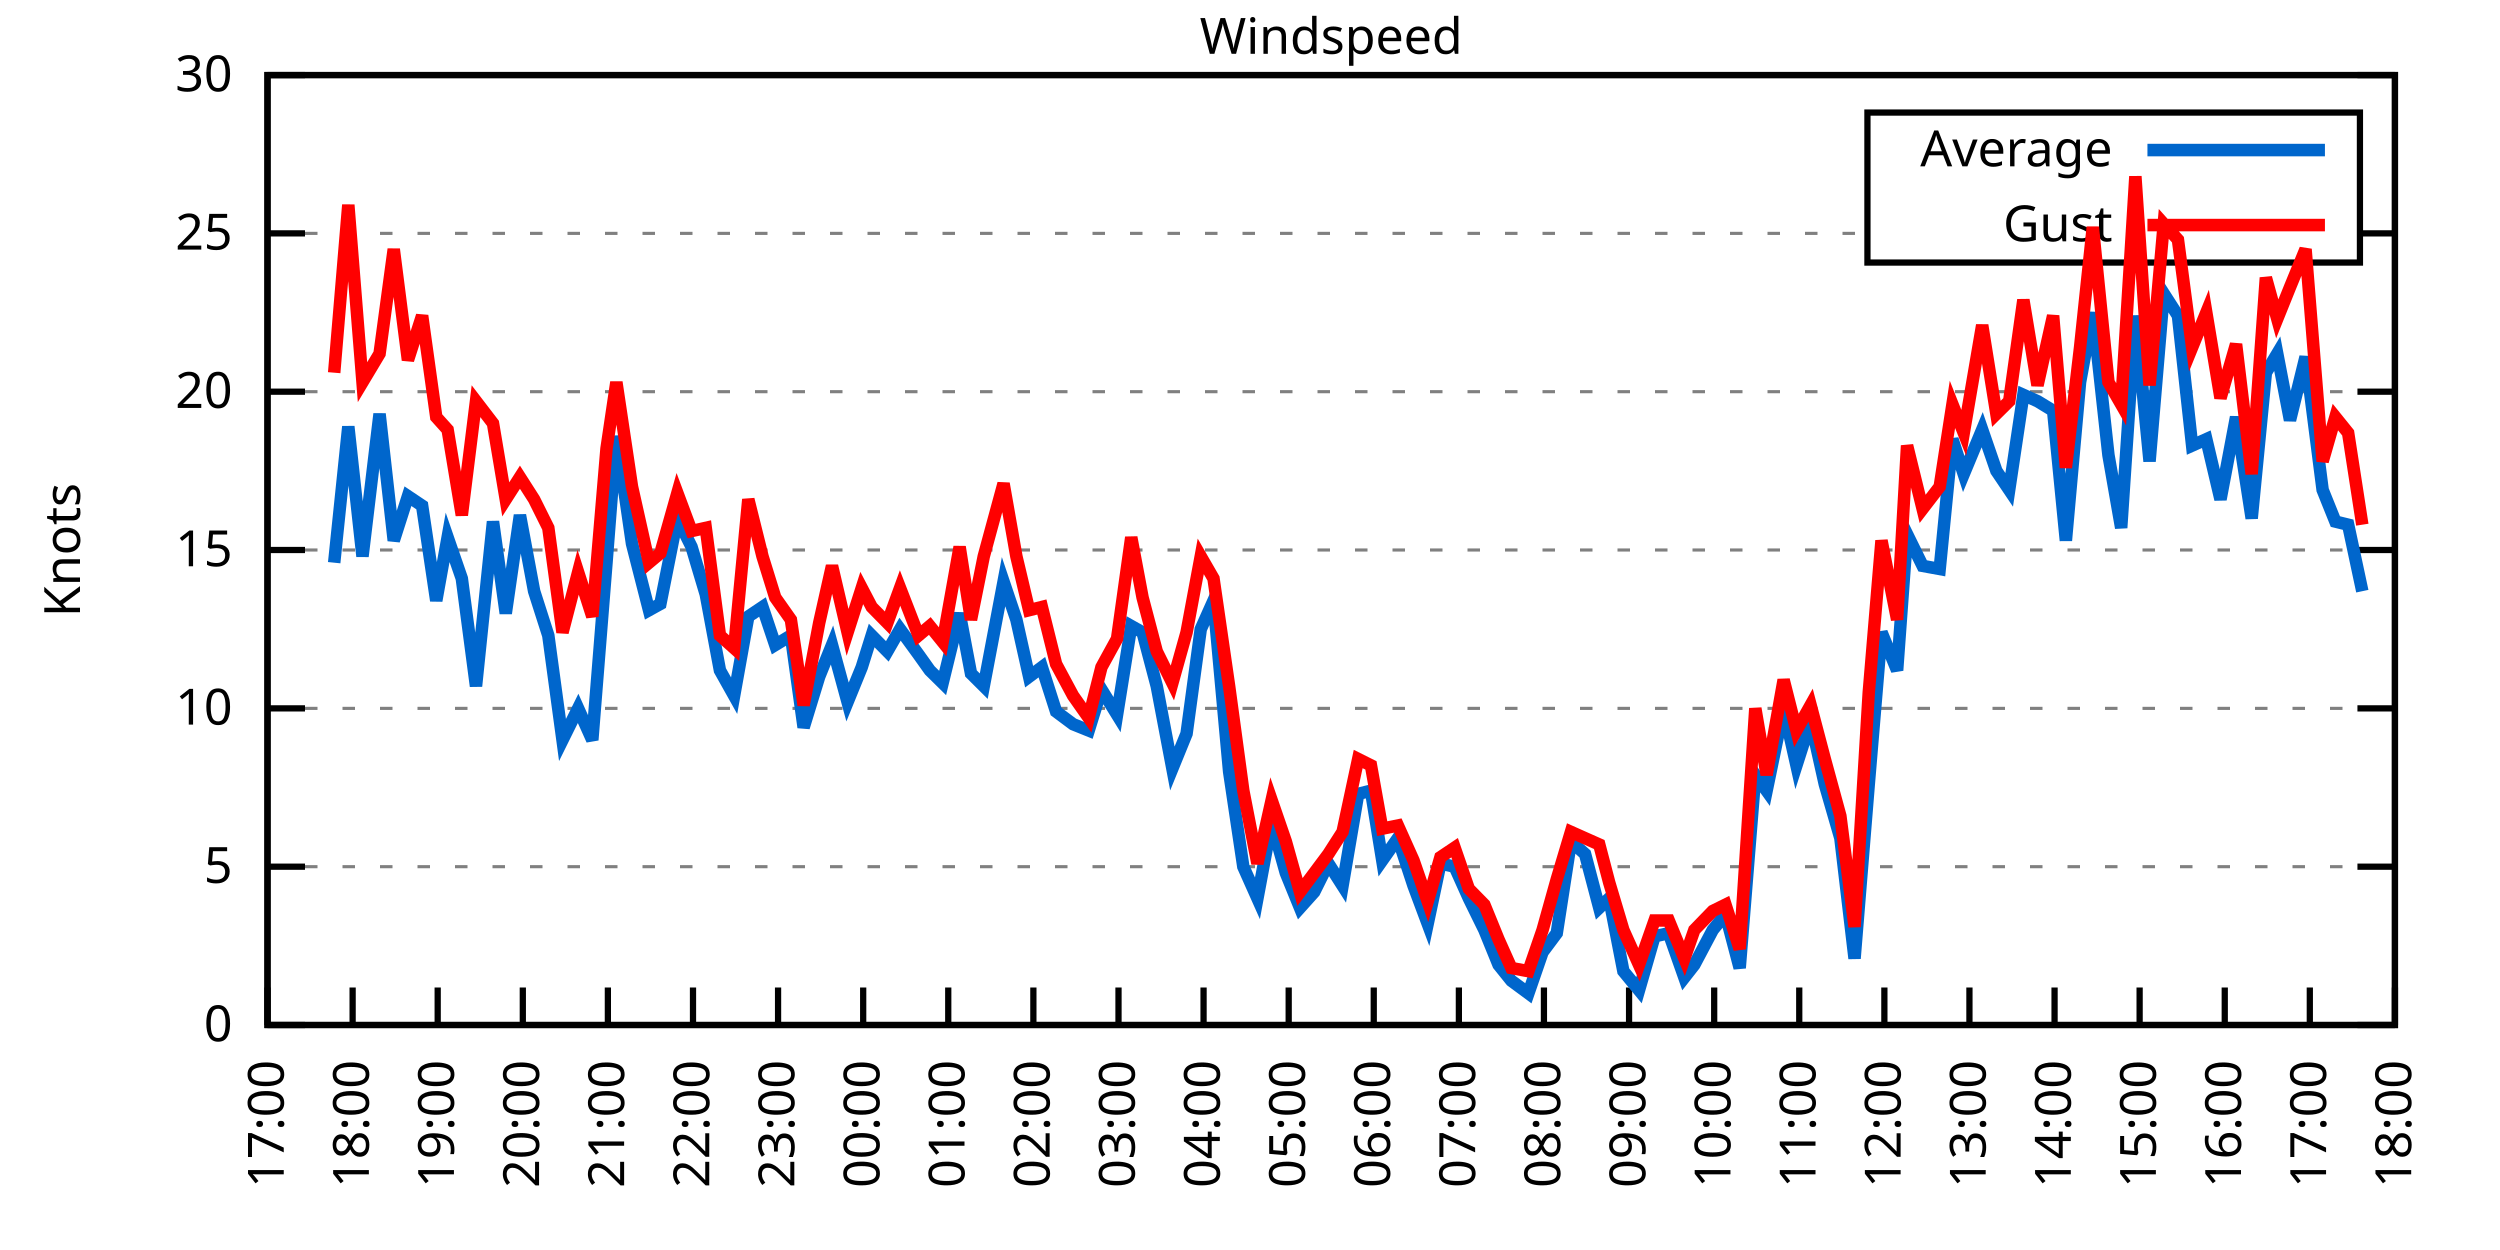
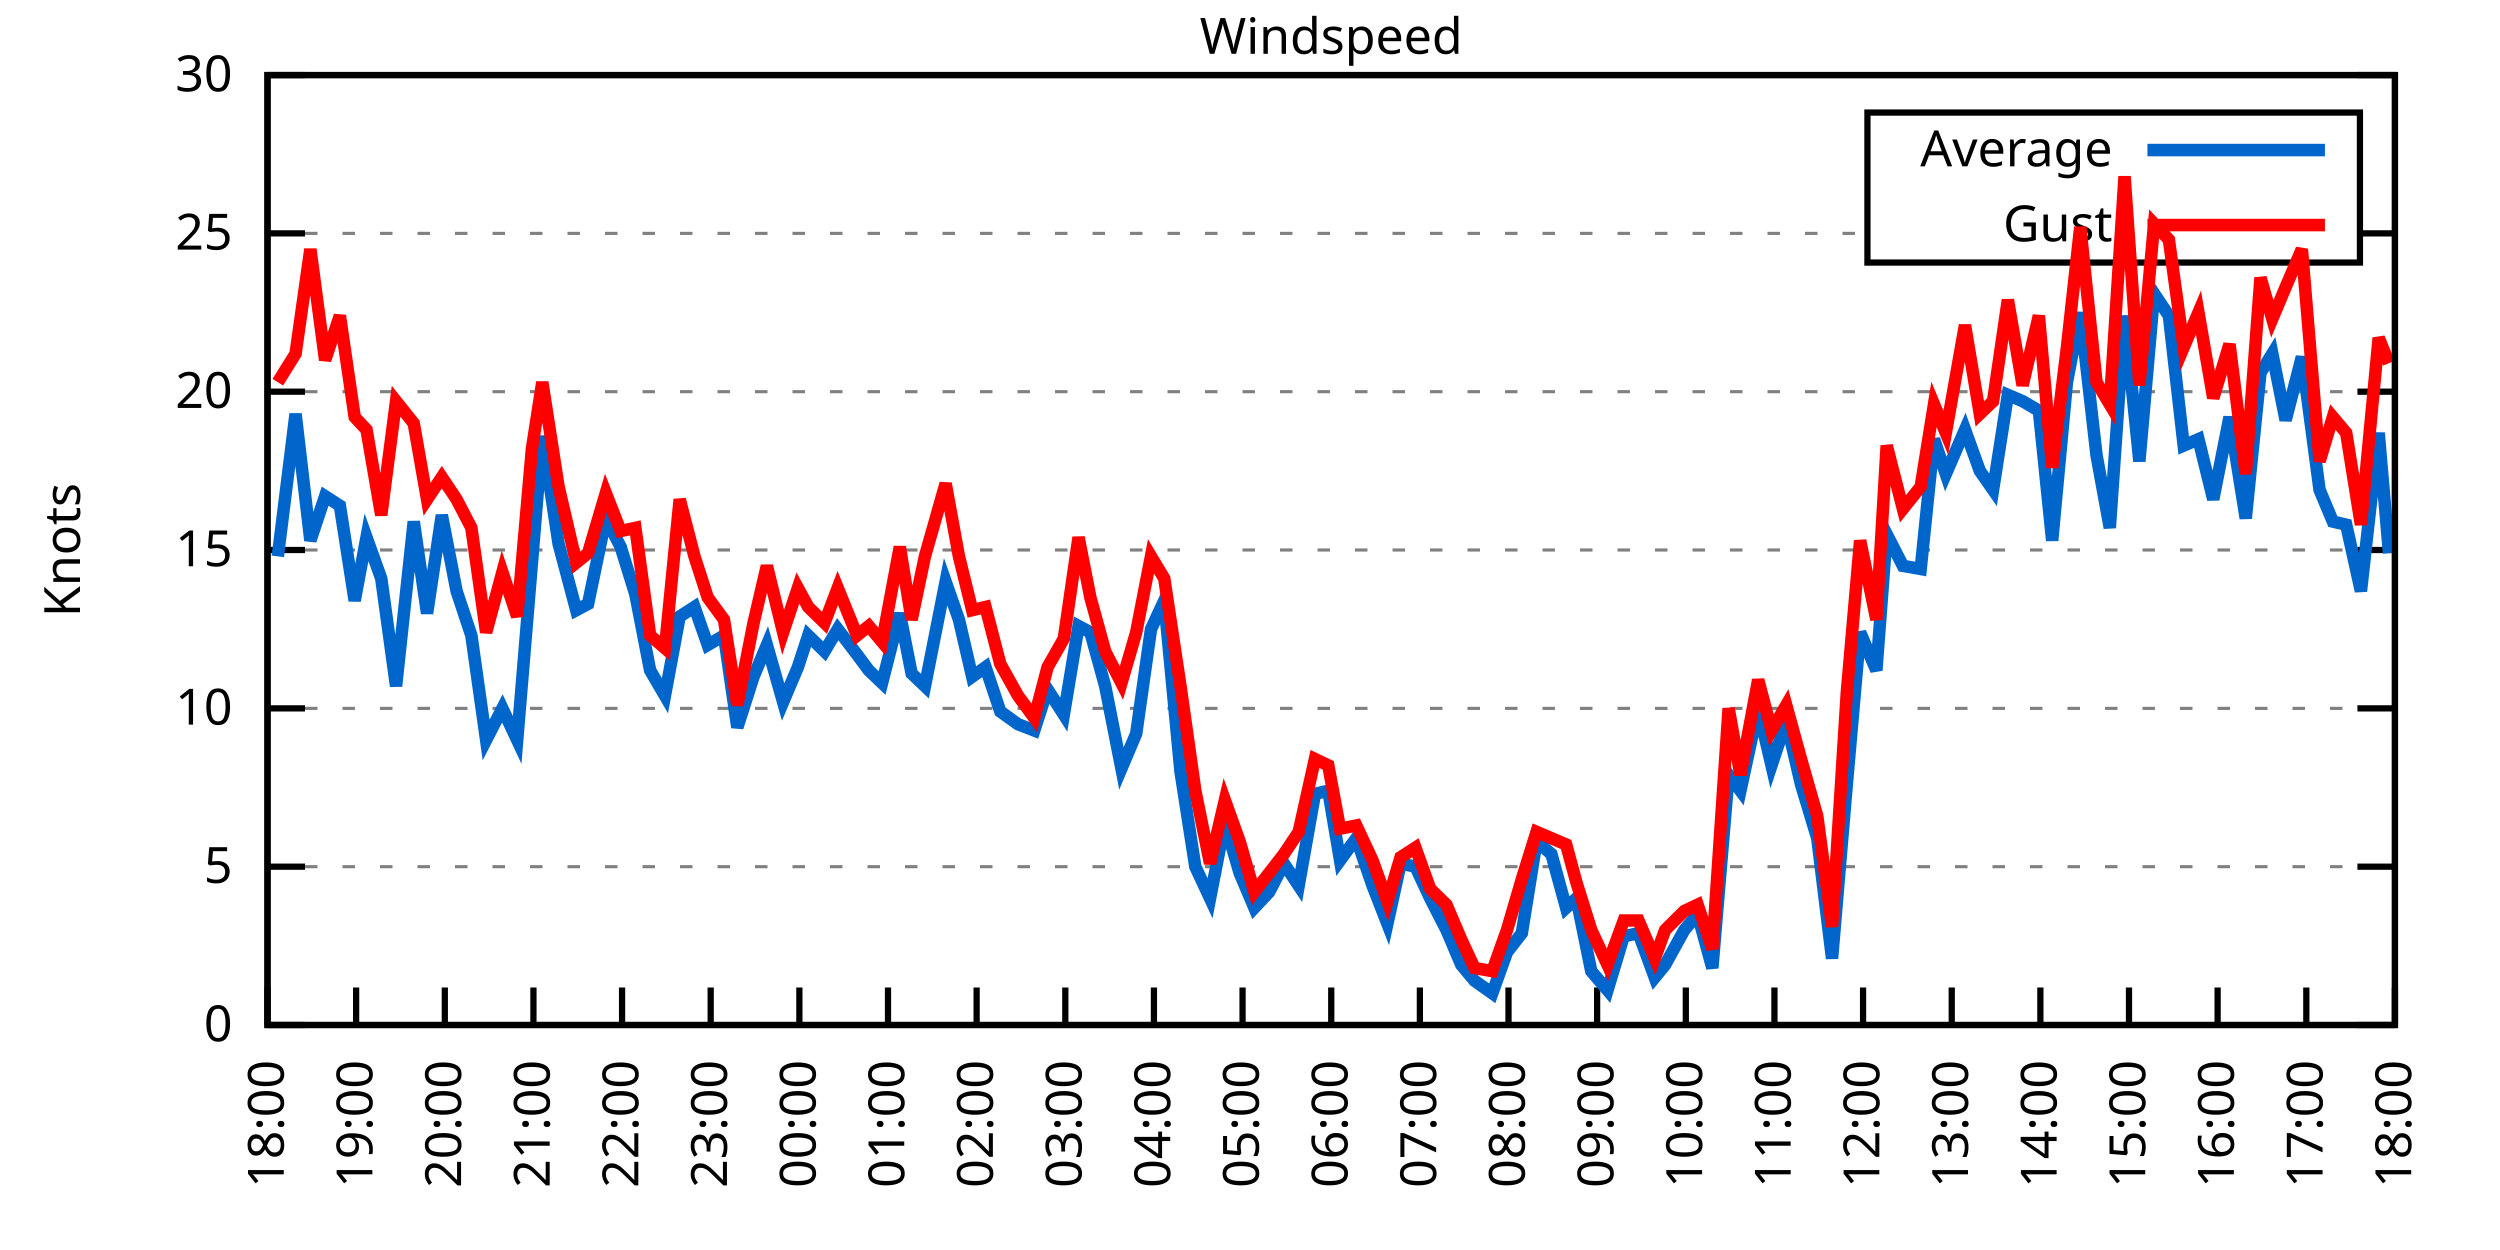
<svg xmlns="http://www.w3.org/2000/svg" xmlns:xlink="http://www.w3.org/1999/xlink" width="400" height="200" viewBox="0 0 400 200">
  <g id="gnuplot_canvas">
    <rect x="0" y="0" width="400" height="200" fill="none" />
    <defs>
      <circle id="gpDot" r="0.5" stroke-width="0.5" stroke="currentColor" />
      <path id="gpPt0" stroke-width="0.333" stroke="currentColor" d="M-1,0 h2 M0,-1 v2" />
      <path id="gpPt1" stroke-width="0.333" stroke="currentColor" d="M-1,-1 L1,1 M1,-1 L-1,1" />
      <path id="gpPt2" stroke-width="0.333" stroke="currentColor" d="M-1,0 L1,0 M0,-1 L0,1 M-1,-1 L1,1 M-1,1 L1,-1" />
      <rect id="gpPt3" stroke-width="0.333" stroke="currentColor" x="-1" y="-1" width="2" height="2" />
      <rect id="gpPt4" stroke-width="0.333" stroke="currentColor" fill="currentColor" x="-1" y="-1" width="2" height="2" />
      <circle id="gpPt5" stroke-width="0.333" stroke="currentColor" cx="0" cy="0" r="1" />
      <use xlink:href="#gpPt5" id="gpPt6" fill="currentColor" stroke="none" />
      <path id="gpPt7" stroke-width="0.333" stroke="currentColor" d="M0,-1.33 L-1.33,0.67 L1.33,0.67 z" />
      <use xlink:href="#gpPt7" id="gpPt8" fill="currentColor" stroke="none" />
      <use xlink:href="#gpPt7" id="gpPt9" stroke="currentColor" transform="rotate(180)" />
      <use xlink:href="#gpPt9" id="gpPt10" fill="currentColor" stroke="none" />
      <use xlink:href="#gpPt3" id="gpPt11" stroke="currentColor" transform="rotate(45)" />
      <use xlink:href="#gpPt11" id="gpPt12" fill="currentColor" stroke="none" />
      <path id="gpPt13" stroke-width="0.333" stroke="currentColor" d="M0,1.330 L1.265,0.411 L0.782,-1.067 L-0.782,-1.076 L-1.265,0.411 z" />
      <use xlink:href="#gpPt13" id="gpPt14" fill="currentColor" stroke="none" />
      <filter id="textbox" filterUnits="objectBoundingBox" x="0" y="0" height="1" width="1">
        <feFlood flood-color="white" flood-opacity="1" result="bgnd" />
        <feComposite in="SourceGraphic" in2="bgnd" operator="atop" />
      </filter>
      <filter id="greybox" filterUnits="objectBoundingBox" x="0" y="0" height="1" width="1">
        <feFlood flood-color="lightgrey" flood-opacity="1" result="grey" />
        <feComposite in="SourceGraphic" in2="grey" operator="atop" />
      </filter>
    </defs>
    <g fill="none" color="white" stroke="currentColor" stroke-width="1.00" stroke-linecap="butt" stroke-linejoin="miter">
</g>
    <g fill="none" color="black" stroke="currentColor" stroke-width="1.00" stroke-linecap="butt" stroke-linejoin="miter">
      <g stroke="none" shape-rendering="crispEdges">
        <polygon fill="rgb(255, 255, 255)" points="42.80,164.00 383.18,164.00 383.18,12.02 42.80,12.02 " />
      </g>
    </g>
    <g fill="none" color="black" stroke="currentColor" stroke-width="1.00" stroke-linecap="butt" stroke-linejoin="miter">
</g>
    <g fill="none" color="black" stroke="black" stroke-width="0.50" stroke-linecap="butt" stroke-linejoin="miter">
</g>
    <g fill="none" color="gray" stroke="currentColor" stroke-width="0.50" stroke-linecap="butt" stroke-linejoin="miter">
      <path stroke="gray" stroke-dasharray="2,4" class="gridline" d="M42.80,164.00 L383.19,164.00  " />
    </g>
    <g fill="none" color="gray" stroke="gray" stroke-width="1.00" stroke-linecap="butt" stroke-linejoin="miter">
</g>
    <g fill="none" color="black" stroke="currentColor" stroke-width="1.00" stroke-linecap="butt" stroke-linejoin="miter">
      <path stroke="black" d="M42.80,164.00 L48.80,164.00 M383.19,164.00 L377.19,164.00  " />
      <g transform="translate(37.20,166.60)" stroke="none" fill="black" font-family="Sans" font-size="8.00" text-anchor="end">
        <text>
          <tspan font-family="Sans"> 0</tspan>
        </text>
      </g>
    </g>
    <g fill="none" color="black" stroke="currentColor" stroke-width="1.00" stroke-linecap="butt" stroke-linejoin="miter">
</g>
    <g fill="none" color="black" stroke="black" stroke-width="0.50" stroke-linecap="butt" stroke-linejoin="miter">
</g>
    <g fill="none" color="gray" stroke="currentColor" stroke-width="0.50" stroke-linecap="butt" stroke-linejoin="miter">
      <path stroke="gray" stroke-dasharray="2,4" class="gridline" d="M42.80,138.67 L383.19,138.67  " />
    </g>
    <g fill="none" color="gray" stroke="gray" stroke-width="1.00" stroke-linecap="butt" stroke-linejoin="miter">
</g>
    <g fill="none" color="black" stroke="currentColor" stroke-width="1.00" stroke-linecap="butt" stroke-linejoin="miter">
      <path stroke="black" d="M42.80,138.67 L48.80,138.67 M383.19,138.67 L377.19,138.67  " />
      <g transform="translate(37.20,141.27)" stroke="none" fill="black" font-family="Sans" font-size="8.00" text-anchor="end">
        <text>
          <tspan font-family="Sans"> 5</tspan>
        </text>
      </g>
    </g>
    <g fill="none" color="black" stroke="currentColor" stroke-width="1.00" stroke-linecap="butt" stroke-linejoin="miter">
</g>
    <g fill="none" color="black" stroke="black" stroke-width="0.50" stroke-linecap="butt" stroke-linejoin="miter">
</g>
    <g fill="none" color="gray" stroke="currentColor" stroke-width="0.50" stroke-linecap="butt" stroke-linejoin="miter">
      <path stroke="gray" stroke-dasharray="2,4" class="gridline" d="M42.80,113.34 L383.19,113.34  " />
    </g>
    <g fill="none" color="gray" stroke="gray" stroke-width="1.00" stroke-linecap="butt" stroke-linejoin="miter">
</g>
    <g fill="none" color="black" stroke="currentColor" stroke-width="1.00" stroke-linecap="butt" stroke-linejoin="miter">
      <path stroke="black" d="M42.80,113.34 L48.80,113.34 M383.19,113.34 L377.19,113.34  " />
      <g transform="translate(37.20,115.94)" stroke="none" fill="black" font-family="Sans" font-size="8.00" text-anchor="end">
        <text>
          <tspan font-family="Sans"> 10</tspan>
        </text>
      </g>
    </g>
    <g fill="none" color="black" stroke="currentColor" stroke-width="1.00" stroke-linecap="butt" stroke-linejoin="miter">
</g>
    <g fill="none" color="black" stroke="black" stroke-width="0.50" stroke-linecap="butt" stroke-linejoin="miter">
</g>
    <g fill="none" color="gray" stroke="currentColor" stroke-width="0.50" stroke-linecap="butt" stroke-linejoin="miter">
      <path stroke="gray" stroke-dasharray="2,4" class="gridline" d="M42.80,88.00 L383.19,88.00  " />
    </g>
    <g fill="none" color="gray" stroke="gray" stroke-width="1.00" stroke-linecap="butt" stroke-linejoin="miter">
</g>
    <g fill="none" color="black" stroke="currentColor" stroke-width="1.00" stroke-linecap="butt" stroke-linejoin="miter">
      <path stroke="black" d="M42.80,88.00 L48.80,88.00 M383.19,88.00 L377.19,88.00  " />
      <g transform="translate(37.20,90.60)" stroke="none" fill="black" font-family="Sans" font-size="8.00" text-anchor="end">
        <text>
          <tspan font-family="Sans"> 15</tspan>
        </text>
      </g>
    </g>
    <g fill="none" color="black" stroke="currentColor" stroke-width="1.00" stroke-linecap="butt" stroke-linejoin="miter">
</g>
    <g fill="none" color="black" stroke="black" stroke-width="0.50" stroke-linecap="butt" stroke-linejoin="miter">
</g>
    <g fill="none" color="gray" stroke="currentColor" stroke-width="0.50" stroke-linecap="butt" stroke-linejoin="miter">
      <path stroke="gray" stroke-dasharray="2,4" class="gridline" d="M42.80,62.67 L383.19,62.67  " />
    </g>
    <g fill="none" color="gray" stroke="gray" stroke-width="1.00" stroke-linecap="butt" stroke-linejoin="miter">
</g>
    <g fill="none" color="black" stroke="currentColor" stroke-width="1.00" stroke-linecap="butt" stroke-linejoin="miter">
      <path stroke="black" d="M42.80,62.67 L48.80,62.67 M383.19,62.67 L377.19,62.67  " />
      <g transform="translate(37.20,65.27)" stroke="none" fill="black" font-family="Sans" font-size="8.00" text-anchor="end">
        <text>
          <tspan font-family="Sans"> 20</tspan>
        </text>
      </g>
    </g>
    <g fill="none" color="black" stroke="currentColor" stroke-width="1.00" stroke-linecap="butt" stroke-linejoin="miter">
</g>
    <g fill="none" color="black" stroke="black" stroke-width="0.50" stroke-linecap="butt" stroke-linejoin="miter">
</g>
    <g fill="none" color="gray" stroke="currentColor" stroke-width="0.50" stroke-linecap="butt" stroke-linejoin="miter">
      <path stroke="gray" stroke-dasharray="2,4" class="gridline" d="M42.80,37.34 L298.79,37.34 M377.59,37.34 L383.19,37.34  " />
    </g>
    <g fill="none" color="gray" stroke="gray" stroke-width="1.00" stroke-linecap="butt" stroke-linejoin="miter">
</g>
    <g fill="none" color="black" stroke="currentColor" stroke-width="1.00" stroke-linecap="butt" stroke-linejoin="miter">
      <path stroke="black" d="M42.80,37.34 L48.80,37.34 M383.19,37.34 L377.19,37.34  " />
      <g transform="translate(37.20,39.94)" stroke="none" fill="black" font-family="Sans" font-size="8.00" text-anchor="end">
        <text>
          <tspan font-family="Sans"> 25</tspan>
        </text>
      </g>
    </g>
    <g fill="none" color="black" stroke="currentColor" stroke-width="1.00" stroke-linecap="butt" stroke-linejoin="miter">
</g>
    <g fill="none" color="black" stroke="black" stroke-width="0.50" stroke-linecap="butt" stroke-linejoin="miter">
</g>
    <g fill="none" color="gray" stroke="currentColor" stroke-width="0.50" stroke-linecap="butt" stroke-linejoin="miter">
      <path stroke="gray" stroke-dasharray="2,4" class="gridline" d="M42.80,12.01 L383.19,12.01  " />
    </g>
    <g fill="none" color="gray" stroke="gray" stroke-width="1.00" stroke-linecap="butt" stroke-linejoin="miter">
</g>
    <g fill="none" color="black" stroke="currentColor" stroke-width="1.00" stroke-linecap="butt" stroke-linejoin="miter">
      <path stroke="black" d="M42.80,12.01 L48.80,12.01 M383.19,12.01 L377.19,12.01  " />
      <g transform="translate(37.20,14.61)" stroke="none" fill="black" font-family="Sans" font-size="8.00" text-anchor="end">
        <text>
          <tspan font-family="Sans"> 30</tspan>
        </text>
      </g>
    </g>
    <g fill="none" color="black" stroke="currentColor" stroke-width="1.00" stroke-linecap="butt" stroke-linejoin="miter">
      <path stroke="black" d="M42.80,164.00 L42.80,158.00  " />
      <g transform="translate(45.40,169.60) rotate(270.00)" stroke="none" fill="black" font-family="Sans" font-size="8.00" text-anchor="end">
        <text>
-           <tspan font-family="Sans">17:00</tspan>
-         </text>
-       </g>
-     </g>
-     <g fill="none" color="black" stroke="currentColor" stroke-width="1.00" stroke-linecap="butt" stroke-linejoin="miter">
-       <path stroke="black" d="M56.42,164.00 L56.42,158.00  " />
-       <g transform="translate(59.02,169.60) rotate(270.00)" stroke="none" fill="black" font-family="Sans" font-size="8.00" text-anchor="end">
-         <text>
          <tspan font-family="Sans">18:00</tspan>
        </text>
      </g>
    </g>
    <g fill="none" color="black" stroke="currentColor" stroke-width="1.00" stroke-linecap="butt" stroke-linejoin="miter">
-       <path stroke="black" d="M70.03,164.00 L70.03,158.00  " />
-       <g transform="translate(72.63,169.60) rotate(270.00)" stroke="none" fill="black" font-family="Sans" font-size="8.00" text-anchor="end">
+       <path stroke="black" d="M56.98,164.00 L56.98,158.00  " />
+       <g transform="translate(59.58,169.60) rotate(270.00)" stroke="none" fill="black" font-family="Sans" font-size="8.00" text-anchor="end">
        <text>
          <tspan font-family="Sans">19:00</tspan>
        </text>
      </g>
    </g>
    <g fill="none" color="black" stroke="currentColor" stroke-width="1.00" stroke-linecap="butt" stroke-linejoin="miter">
-       <path stroke="black" d="M83.65,164.00 L83.65,158.00  " />
-       <g transform="translate(86.25,169.60) rotate(270.00)" stroke="none" fill="black" font-family="Sans" font-size="8.00" text-anchor="end">
+       <path stroke="black" d="M71.17,164.00 L71.17,158.00  " />
+       <g transform="translate(73.77,169.60) rotate(270.00)" stroke="none" fill="black" font-family="Sans" font-size="8.00" text-anchor="end">
        <text>
          <tspan font-family="Sans">20:00</tspan>
        </text>
      </g>
    </g>
    <g fill="none" color="black" stroke="currentColor" stroke-width="1.00" stroke-linecap="butt" stroke-linejoin="miter">
-       <path stroke="black" d="M97.26,164.00 L97.26,158.00  " />
-       <g transform="translate(99.86,169.60) rotate(270.00)" stroke="none" fill="black" font-family="Sans" font-size="8.00" text-anchor="end">
+       <path stroke="black" d="M85.35,164.00 L85.35,158.00  " />
+       <g transform="translate(87.95,169.60) rotate(270.00)" stroke="none" fill="black" font-family="Sans" font-size="8.00" text-anchor="end">
        <text>
          <tspan font-family="Sans">21:00</tspan>
        </text>
      </g>
    </g>
    <g fill="none" color="black" stroke="currentColor" stroke-width="1.00" stroke-linecap="butt" stroke-linejoin="miter">
-       <path stroke="black" d="M110.88,164.00 L110.88,158.00  " />
-       <g transform="translate(113.48,169.60) rotate(270.00)" stroke="none" fill="black" font-family="Sans" font-size="8.00" text-anchor="end">
+       <path stroke="black" d="M99.53,164.00 L99.53,158.00  " />
+       <g transform="translate(102.13,169.60) rotate(270.00)" stroke="none" fill="black" font-family="Sans" font-size="8.00" text-anchor="end">
        <text>
          <tspan font-family="Sans">22:00</tspan>
        </text>
      </g>
    </g>
    <g fill="none" color="black" stroke="currentColor" stroke-width="1.00" stroke-linecap="butt" stroke-linejoin="miter">
-       <path stroke="black" d="M124.49,164.00 L124.49,158.00  " />
-       <g transform="translate(127.09,169.60) rotate(270.00)" stroke="none" fill="black" font-family="Sans" font-size="8.00" text-anchor="end">
+       <path stroke="black" d="M113.71,164.00 L113.71,158.00  " />
+       <g transform="translate(116.31,169.60) rotate(270.00)" stroke="none" fill="black" font-family="Sans" font-size="8.00" text-anchor="end">
        <text>
          <tspan font-family="Sans">23:00</tspan>
        </text>
      </g>
    </g>
    <g fill="none" color="black" stroke="currentColor" stroke-width="1.00" stroke-linecap="butt" stroke-linejoin="miter">
-       <path stroke="black" d="M138.11,164.00 L138.11,158.00  " />
-       <g transform="translate(140.71,169.60) rotate(270.00)" stroke="none" fill="black" font-family="Sans" font-size="8.00" text-anchor="end">
+       <path stroke="black" d="M127.90,164.00 L127.90,158.00  " />
+       <g transform="translate(130.50,169.60) rotate(270.00)" stroke="none" fill="black" font-family="Sans" font-size="8.00" text-anchor="end">
        <text>
          <tspan font-family="Sans">00:00</tspan>
        </text>
      </g>
    </g>
    <g fill="none" color="black" stroke="currentColor" stroke-width="1.00" stroke-linecap="butt" stroke-linejoin="miter">
-       <path stroke="black" d="M151.72,164.00 L151.72,158.00  " />
-       <g transform="translate(154.32,169.60) rotate(270.00)" stroke="none" fill="black" font-family="Sans" font-size="8.00" text-anchor="end">
+       <path stroke="black" d="M142.08,164.00 L142.08,158.00  " />
+       <g transform="translate(144.68,169.60) rotate(270.00)" stroke="none" fill="black" font-family="Sans" font-size="8.00" text-anchor="end">
        <text>
          <tspan font-family="Sans">01:00</tspan>
        </text>
      </g>
    </g>
    <g fill="none" color="black" stroke="currentColor" stroke-width="1.00" stroke-linecap="butt" stroke-linejoin="miter">
-       <path stroke="black" d="M165.34,164.00 L165.34,158.00  " />
-       <g transform="translate(167.94,169.60) rotate(270.00)" stroke="none" fill="black" font-family="Sans" font-size="8.00" text-anchor="end">
+       <path stroke="black" d="M156.26,164.00 L156.26,158.00  " />
+       <g transform="translate(158.86,169.60) rotate(270.00)" stroke="none" fill="black" font-family="Sans" font-size="8.00" text-anchor="end">
        <text>
          <tspan font-family="Sans">02:00</tspan>
        </text>
      </g>
    </g>
    <g fill="none" color="black" stroke="currentColor" stroke-width="1.00" stroke-linecap="butt" stroke-linejoin="miter">
-       <path stroke="black" d="M178.96,164.00 L178.96,158.00  " />
-       <g transform="translate(181.56,169.60) rotate(270.00)" stroke="none" fill="black" font-family="Sans" font-size="8.00" text-anchor="end">
+       <path stroke="black" d="M170.45,164.00 L170.45,158.00  " />
+       <g transform="translate(173.05,169.60) rotate(270.00)" stroke="none" fill="black" font-family="Sans" font-size="8.00" text-anchor="end">
        <text>
          <tspan font-family="Sans">03:00</tspan>
        </text>
      </g>
    </g>
    <g fill="none" color="black" stroke="currentColor" stroke-width="1.00" stroke-linecap="butt" stroke-linejoin="miter">
-       <path stroke="black" d="M192.57,164.00 L192.57,158.00  " />
-       <g transform="translate(195.17,169.60) rotate(270.00)" stroke="none" fill="black" font-family="Sans" font-size="8.00" text-anchor="end">
+       <path stroke="black" d="M184.63,164.00 L184.63,158.00  " />
+       <g transform="translate(187.23,169.60) rotate(270.00)" stroke="none" fill="black" font-family="Sans" font-size="8.00" text-anchor="end">
        <text>
          <tspan font-family="Sans">04:00</tspan>
        </text>
      </g>
    </g>
    <g fill="none" color="black" stroke="currentColor" stroke-width="1.00" stroke-linecap="butt" stroke-linejoin="miter">
-       <path stroke="black" d="M206.19,164.00 L206.19,158.00  " />
-       <g transform="translate(208.79,169.60) rotate(270.00)" stroke="none" fill="black" font-family="Sans" font-size="8.00" text-anchor="end">
+       <path stroke="black" d="M198.81,164.00 L198.81,158.00  " />
+       <g transform="translate(201.41,169.60) rotate(270.00)" stroke="none" fill="black" font-family="Sans" font-size="8.00" text-anchor="end">
        <text>
          <tspan font-family="Sans">05:00</tspan>
        </text>
      </g>
    </g>
    <g fill="none" color="black" stroke="currentColor" stroke-width="1.00" stroke-linecap="butt" stroke-linejoin="miter">
-       <path stroke="black" d="M219.80,164.00 L219.80,158.00  " />
-       <g transform="translate(222.40,169.60) rotate(270.00)" stroke="none" fill="black" font-family="Sans" font-size="8.00" text-anchor="end">
+       <path stroke="black" d="M213.00,164.00 L213.00,158.00  " />
+       <g transform="translate(215.60,169.60) rotate(270.00)" stroke="none" fill="black" font-family="Sans" font-size="8.00" text-anchor="end">
        <text>
          <tspan font-family="Sans">06:00</tspan>
        </text>
      </g>
    </g>
    <g fill="none" color="black" stroke="currentColor" stroke-width="1.00" stroke-linecap="butt" stroke-linejoin="miter">
-       <path stroke="black" d="M233.42,164.00 L233.42,158.00  " />
-       <g transform="translate(236.02,169.60) rotate(270.00)" stroke="none" fill="black" font-family="Sans" font-size="8.00" text-anchor="end">
+       <path stroke="black" d="M227.18,164.00 L227.18,158.00  " />
+       <g transform="translate(229.78,169.60) rotate(270.00)" stroke="none" fill="black" font-family="Sans" font-size="8.00" text-anchor="end">
        <text>
          <tspan font-family="Sans">07:00</tspan>
        </text>
      </g>
    </g>
    <g fill="none" color="black" stroke="currentColor" stroke-width="1.00" stroke-linecap="butt" stroke-linejoin="miter">
-       <path stroke="black" d="M247.03,164.00 L247.03,158.00  " />
-       <g transform="translate(249.63,169.60) rotate(270.00)" stroke="none" fill="black" font-family="Sans" font-size="8.00" text-anchor="end">
+       <path stroke="black" d="M241.36,164.00 L241.36,158.00  " />
+       <g transform="translate(243.96,169.60) rotate(270.00)" stroke="none" fill="black" font-family="Sans" font-size="8.00" text-anchor="end">
        <text>
          <tspan font-family="Sans">08:00</tspan>
        </text>
      </g>
    </g>
    <g fill="none" color="black" stroke="currentColor" stroke-width="1.00" stroke-linecap="butt" stroke-linejoin="miter">
-       <path stroke="black" d="M260.65,164.00 L260.65,158.00  " />
-       <g transform="translate(263.25,169.60) rotate(270.00)" stroke="none" fill="black" font-family="Sans" font-size="8.00" text-anchor="end">
+       <path stroke="black" d="M255.54,164.00 L255.54,158.00  " />
+       <g transform="translate(258.14,169.60) rotate(270.00)" stroke="none" fill="black" font-family="Sans" font-size="8.00" text-anchor="end">
        <text>
          <tspan font-family="Sans">09:00</tspan>
        </text>
      </g>
    </g>
    <g fill="none" color="black" stroke="currentColor" stroke-width="1.00" stroke-linecap="butt" stroke-linejoin="miter">
-       <path stroke="black" d="M274.27,164.00 L274.27,158.00  " />
-       <g transform="translate(276.87,169.60) rotate(270.00)" stroke="none" fill="black" font-family="Sans" font-size="8.00" text-anchor="end">
+       <path stroke="black" d="M269.73,164.00 L269.73,158.00  " />
+       <g transform="translate(272.33,169.60) rotate(270.00)" stroke="none" fill="black" font-family="Sans" font-size="8.00" text-anchor="end">
        <text>
          <tspan font-family="Sans">10:00</tspan>
        </text>
      </g>
    </g>
    <g fill="none" color="black" stroke="currentColor" stroke-width="1.00" stroke-linecap="butt" stroke-linejoin="miter">
-       <path stroke="black" d="M287.88,164.00 L287.88,158.00  " />
-       <g transform="translate(290.48,169.60) rotate(270.00)" stroke="none" fill="black" font-family="Sans" font-size="8.00" text-anchor="end">
+       <path stroke="black" d="M283.91,164.00 L283.91,158.00  " />
+       <g transform="translate(286.51,169.60) rotate(270.00)" stroke="none" fill="black" font-family="Sans" font-size="8.00" text-anchor="end">
        <text>
          <tspan font-family="Sans">11:00</tspan>
        </text>
      </g>
    </g>
    <g fill="none" color="black" stroke="currentColor" stroke-width="1.00" stroke-linecap="butt" stroke-linejoin="miter">
-       <path stroke="black" d="M301.50,164.00 L301.50,158.00  " />
-       <g transform="translate(304.10,169.60) rotate(270.00)" stroke="none" fill="black" font-family="Sans" font-size="8.00" text-anchor="end">
+       <path stroke="black" d="M298.09,164.00 L298.09,158.00  " />
+       <g transform="translate(300.69,169.60) rotate(270.00)" stroke="none" fill="black" font-family="Sans" font-size="8.00" text-anchor="end">
        <text>
          <tspan font-family="Sans">12:00</tspan>
        </text>
      </g>
    </g>
    <g fill="none" color="black" stroke="currentColor" stroke-width="1.00" stroke-linecap="butt" stroke-linejoin="miter">
-       <path stroke="black" d="M315.11,164.00 L315.11,158.00  " />
-       <g transform="translate(317.71,169.60) rotate(270.00)" stroke="none" fill="black" font-family="Sans" font-size="8.00" text-anchor="end">
+       <path stroke="black" d="M312.28,164.00 L312.28,158.00  " />
+       <g transform="translate(314.88,169.60) rotate(270.00)" stroke="none" fill="black" font-family="Sans" font-size="8.00" text-anchor="end">
        <text>
          <tspan font-family="Sans">13:00</tspan>
        </text>
      </g>
    </g>
    <g fill="none" color="black" stroke="currentColor" stroke-width="1.00" stroke-linecap="butt" stroke-linejoin="miter">
-       <path stroke="black" d="M328.73,164.00 L328.73,158.00  " />
-       <g transform="translate(331.33,169.60) rotate(270.00)" stroke="none" fill="black" font-family="Sans" font-size="8.00" text-anchor="end">
+       <path stroke="black" d="M326.46,164.00 L326.46,158.00  " />
+       <g transform="translate(329.06,169.60) rotate(270.00)" stroke="none" fill="black" font-family="Sans" font-size="8.00" text-anchor="end">
        <text>
          <tspan font-family="Sans">14:00</tspan>
        </text>
      </g>
    </g>
    <g fill="none" color="black" stroke="currentColor" stroke-width="1.00" stroke-linecap="butt" stroke-linejoin="miter">
-       <path stroke="black" d="M342.34,164.00 L342.34,158.00  " />
-       <g transform="translate(344.94,169.60) rotate(270.00)" stroke="none" fill="black" font-family="Sans" font-size="8.00" text-anchor="end">
+       <path stroke="black" d="M340.64,164.00 L340.64,158.00  " />
+       <g transform="translate(343.24,169.60) rotate(270.00)" stroke="none" fill="black" font-family="Sans" font-size="8.00" text-anchor="end">
        <text>
          <tspan font-family="Sans">15:00</tspan>
        </text>
      </g>
    </g>
    <g fill="none" color="black" stroke="currentColor" stroke-width="1.00" stroke-linecap="butt" stroke-linejoin="miter">
-       <path stroke="black" d="M355.96,164.00 L355.96,158.00  " />
-       <g transform="translate(358.56,169.60) rotate(270.00)" stroke="none" fill="black" font-family="Sans" font-size="8.00" text-anchor="end">
+       <path stroke="black" d="M354.82,164.00 L354.82,158.00  " />
+       <g transform="translate(357.42,169.60) rotate(270.00)" stroke="none" fill="black" font-family="Sans" font-size="8.00" text-anchor="end">
        <text>
          <tspan font-family="Sans">16:00</tspan>
        </text>
      </g>
    </g>
    <g fill="none" color="black" stroke="currentColor" stroke-width="1.00" stroke-linecap="butt" stroke-linejoin="miter">
-       <path stroke="black" d="M369.57,164.00 L369.57,158.00  " />
-       <g transform="translate(372.17,169.60) rotate(270.00)" stroke="none" fill="black" font-family="Sans" font-size="8.00" text-anchor="end">
+       <path stroke="black" d="M369.01,164.00 L369.01,158.00  " />
+       <g transform="translate(371.61,169.60) rotate(270.00)" stroke="none" fill="black" font-family="Sans" font-size="8.00" text-anchor="end">
        <text>
          <tspan font-family="Sans">17:00</tspan>
        </text>
      </g>
    </g>
    <g fill="none" color="black" stroke="currentColor" stroke-width="1.00" stroke-linecap="butt" stroke-linejoin="miter">
      <path stroke="black" d="M383.19,164.00 L383.19,158.00  " />
      <g transform="translate(385.79,169.60) rotate(270.00)" stroke="none" fill="black" font-family="Sans" font-size="8.00" text-anchor="end">
        <text>
          <tspan font-family="Sans">18:00</tspan>
        </text>
      </g>
    </g>
    <g fill="none" color="black" stroke="currentColor" stroke-width="1.00" stroke-linecap="butt" stroke-linejoin="miter">
</g>
    <g fill="none" color="black" stroke="currentColor" stroke-width="1.00" stroke-linecap="butt" stroke-linejoin="miter">
      <path stroke="black" d="M42.80,12.01 L42.80,164.00 L383.19,164.00 L383.19,12.01 L42.80,12.01 Z  " />
    </g>
    <g fill="none" color="black" stroke="currentColor" stroke-width="1.00" stroke-linecap="butt" stroke-linejoin="miter">
</g>
    <g fill="none" color="black" stroke="currentColor" stroke-width="1.00" stroke-linecap="butt" stroke-linejoin="miter">
      <path stroke="black" d="M298.79,42.01 L298.79,18.01 L377.59,18.01 L377.59,42.01 L298.79,42.01 Z  " />
    </g>
    <g id="Windspeed_plot_1">
      <g fill="none" color="white" stroke="black" stroke-width="2.00" stroke-linecap="butt" stroke-linejoin="miter">
</g>
      <g fill="none" color="black" stroke="currentColor" stroke-width="2.00" stroke-linecap="butt" stroke-linejoin="miter">
        <g transform="translate(337.99,26.61)" stroke="none" fill="black" font-family="Sans" font-size="8.00" text-anchor="end">
          <text>
            <tspan font-family="Sans">Average</tspan>
          </text>
        </g>
      </g>
      <g fill="none" color="black" stroke="currentColor" stroke-width="2.00" stroke-linecap="butt" stroke-linejoin="miter">
-         <path stroke="rgb(  0, 102, 204)" d="M343.59,24.01 L371.99,24.01 M53.47,90.03 L55.73,68.25 L58.00,89.02 L60.73,66.22 L63.00,86.49 L65.27,79.39   L67.54,80.91 L69.80,96.11 L71.62,85.98 L73.89,92.56 L76.16,109.79 L78.88,83.45 L80.92,98.14 L83.19,82.43   L85.46,94.59 L87.73,101.68 L90.00,118.40 L92.50,113.34 L94.77,118.40 L97.04,90.03 L98.62,69.77 L101.12,86.99   L103.84,97.63 L105.66,96.62 L108.38,82.94 L110.65,87.50 L112.92,95.10 L115.19,107.26 L117.46,111.31 L119.73,98.64   L122.00,97.12 L124.04,103.20 L126.54,101.68 L128.58,116.38 L131.07,108.27 L133.12,103.20 L135.61,112.32 L137.88,106.75   L139.47,101.68 L141.97,104.22 L144.01,100.67 L146.96,104.72 L148.77,107.26 L150.82,109.28 L153.54,98.14 L155.36,107.76   L157.40,109.79 L160.57,93.07 L162.62,99.15 L164.66,108.27 L166.70,106.75 L168.97,113.84 L171.69,115.87 L174.19,116.88   L176.23,110.30 L178.73,114.35 L181.00,100.16 L182.81,101.18 L185.08,109.79 L187.58,122.96 L189.85,117.39 L192.12,100.67   L194.16,96.11 L196.66,123.47 L198.93,138.67 L201.19,143.73 L203.46,131.58 L205.73,139.68 L208.00,145.25 L210.27,142.72   L212.54,138.16 L214.81,141.71 L217.31,127.02 L219.35,126.51 L221.16,137.66 L223.66,134.11 L226.16,141.71 L228.43,147.79   L230.47,138.16 L232.74,138.67 L235.01,143.73 L237.50,148.80 L239.77,154.37 L241.81,156.91 L244.54,158.93 L246.81,152.35   L249.08,149.31 L251.35,134.62 L253.61,136.64 L255.88,145.25 L257.47,143.73 L259.74,155.39 L262.24,158.43 L264.73,149.81   L267.00,149.31 L269.50,156.40 L271.09,154.37 L274.04,148.80 L276.08,146.27 L278.35,154.88 L280.85,123.98 L282.66,126.51   L285.38,113.34 L287.43,122.46 L289.70,115.36 L291.97,125.50 L294.46,134.11 L296.73,153.36 L299.00,125.50 L301.04,101.18   L303.54,107.26 L305.13,85.47 L307.62,90.54 L310.35,91.04 L312.39,70.27 L314.20,75.85 L317.15,68.75 L319.42,75.34   L321.47,78.38 L323.74,63.18 L326.00,64.19 L328.50,65.71 L330.54,86.49 L332.81,61.15 L334.85,50.01 L337.35,72.81   L339.39,84.46 L341.66,50.51 L343.93,73.82 L346.20,46.97 L348.47,50.51 L350.74,71.29 L353.01,70.27 L355.28,79.90   L357.77,66.73 L360.27,82.94 L362.54,59.63 L364.36,56.59 L366.40,67.23 L368.89,57.10 L371.62,78.38 L373.66,83.45   L375.70,83.95 L377.97,94.59  " />
+         <path stroke="rgb(  0, 102, 204)" d="M343.59,24.01 L371.99,24.01 M44.45,89.02 L47.29,66.22 L49.66,86.49 L52.02,79.39 L54.38,80.91 L56.75,96.11   L58.64,85.98 L61.00,92.56 L63.37,109.79 L66.20,83.45 L68.33,98.14 L70.69,82.43 L73.06,94.59 L75.42,101.68   L77.78,118.40 L80.38,113.34 L82.75,118.40 L85.11,90.03 L86.77,69.77 L89.37,86.99 L92.20,97.63 L94.09,96.62   L96.93,82.94 L99.30,87.50 L101.66,95.10 L104.02,107.26 L106.39,111.31 L108.75,98.64 L111.11,97.12 L113.24,103.20   L115.84,101.68 L117.97,116.38 L120.57,108.27 L122.70,103.20 L125.30,112.32 L127.66,106.75 L129.32,101.68 L131.92,104.22   L134.04,100.67 L137.12,104.72 L139.01,107.26 L141.13,109.28 L143.97,98.14 L145.86,107.76 L147.99,109.79 L151.30,93.07   L153.43,99.15 L155.55,108.27 L157.68,106.75 L160.05,113.84 L162.88,115.87 L165.48,116.88 L167.61,110.30 L170.21,114.35   L172.57,100.16 L174.46,101.18 L176.83,109.79 L179.43,122.96 L181.79,117.39 L184.16,100.67 L186.28,96.11 L188.88,123.47   L191.25,138.67 L193.61,143.73 L195.98,131.58 L198.34,139.68 L200.70,145.25 L203.07,142.72 L205.43,138.16 L207.79,141.71   L210.39,127.02 L212.52,126.51 L214.41,137.66 L217.01,134.11 L219.61,141.71 L221.98,147.79 L224.10,138.16 L226.47,138.67   L228.83,143.73 L231.43,148.80 L233.80,154.37 L235.92,156.91 L238.76,158.93 L241.12,152.35 L243.49,149.31 L245.85,134.62   L248.22,136.64 L250.58,145.25 L252.23,143.73 L254.60,155.39 L257.20,158.43 L259.80,149.81 L262.16,149.31 L264.76,156.40   L266.42,154.37 L269.49,148.80 L271.62,146.27 L273.98,154.88 L276.58,123.98 L278.47,126.51 L281.31,113.34 L283.44,122.46   L285.80,115.36 L288.16,125.50 L290.76,134.11 L293.13,153.36 L295.49,125.50 L297.62,101.18 L300.22,107.26 L301.87,85.47   L304.47,90.54 L307.31,91.04 L309.44,70.27 L311.33,75.85 L314.40,68.75 L316.77,75.34 L318.89,78.38 L321.26,63.18   L323.62,64.19 L326.22,65.71 L328.35,86.49 L330.71,61.15 L332.84,50.01 L335.44,72.81 L337.57,84.46 L339.93,50.51   L342.30,73.82 L344.66,46.97 L347.02,50.51 L349.39,71.29 L351.75,70.27 L354.12,79.90 L356.72,66.73 L359.32,82.94   L361.68,59.63 L363.57,56.59 L365.70,67.23 L368.30,57.10 L371.13,78.38 L373.26,83.45 L375.39,83.95 L377.75,94.59   L380.59,69.26 L382.24,88.51  " />
      </g>
    </g>
    <g id="Windspeed_plot_2">
      <g fill="none" color="black" stroke="currentColor" stroke-width="2.00" stroke-linecap="butt" stroke-linejoin="miter">
        <g transform="translate(337.99,38.61)" stroke="none" fill="black" font-family="Sans" font-size="8.00" text-anchor="end">
          <text>
            <tspan font-family="Sans">Gust</tspan>
          </text>
        </g>
      </g>
      <g fill="none" color="black" stroke="currentColor" stroke-width="2.00" stroke-linecap="butt" stroke-linejoin="miter">
-         <path stroke="rgb(255,   0,   0)" d="M343.59,36.01 L371.99,36.01 M53.47,59.63 L55.73,32.78 L58.00,61.15 L60.73,56.59 L63.00,39.87 L65.27,57.61   L67.54,50.51 L69.80,66.73 L71.62,68.75 L73.89,82.43 L76.16,64.19 L78.88,67.74 L80.92,79.90 L83.19,76.35   L85.46,79.90 L87.73,84.46 L90.00,101.18 L92.50,91.55 L94.77,98.64 L97.04,71.79 L98.62,61.15 L101.12,77.87   L103.84,90.03 L105.66,88.51 L108.38,78.89 L110.65,84.97 L112.92,84.46 L115.19,101.68 L117.46,103.71 L119.73,79.90   L122.00,89.02 L124.04,95.60 L126.54,99.15 L128.58,112.83 L131.07,99.66 L133.12,90.54 L135.61,101.18 L137.88,94.08   L139.47,97.12 L141.97,99.66 L144.01,94.08 L146.96,101.68 L148.77,100.16 L150.82,102.70 L153.54,87.50 L155.36,99.15   L157.40,89.02 L160.57,77.37 L162.62,89.02 L164.66,97.63 L166.70,97.12 L168.97,106.24 L171.69,111.31 L174.19,114.86   L176.23,106.75 L178.73,102.19 L181.00,85.98 L182.81,95.60 L185.08,104.22 L187.58,109.28 L189.85,101.18 L192.12,89.02   L194.16,92.56 L196.66,109.79 L198.93,126.51 L201.19,138.16 L203.46,128.03 L205.73,134.62 L208.00,142.72 L210.27,139.68   L212.54,136.64 L214.81,133.10 L217.31,121.44 L219.35,122.46 L221.16,132.59 L223.66,132.08 L226.16,137.66 L228.43,144.24   L230.47,137.15 L232.74,135.63 L235.01,142.21 L237.50,144.75 L239.77,150.32 L241.81,154.88 L244.54,155.39 L246.81,148.80   L249.08,140.69 L251.35,133.10 L253.61,134.11 L255.88,135.12 L257.47,141.20 L259.74,148.80 L262.24,154.37 L264.73,147.28   L267.00,147.28 L269.50,153.36 L271.09,148.80 L274.04,145.76 L276.08,144.75 L278.35,151.84 L280.85,113.34 L282.66,123.98   L285.38,108.78 L287.43,116.88 L289.70,112.83 L291.97,121.44 L294.46,130.56 L296.73,148.29 L299.00,110.80 L301.04,86.49   L303.54,99.15 L305.13,71.29 L307.62,81.42 L310.35,77.87 L312.39,64.70 L314.20,69.26 L317.15,52.03 L319.42,66.22   L321.47,64.19 L323.74,47.98 L326.00,61.66 L328.50,50.51 L330.54,74.83 L332.81,55.58 L334.85,36.33 L337.35,61.15   L339.39,64.70 L341.66,28.22 L343.93,61.66 L346.20,35.82 L348.47,38.35 L350.74,55.58 L353.01,50.01 L355.28,63.69   L357.77,55.07 L360.27,75.85 L362.54,44.43 L364.36,51.02 L366.40,45.95 L368.89,39.87 L371.62,73.82 L373.66,66.73   L375.70,69.26 L377.97,83.95  " />
+         <path stroke="rgb(255,   0,   0)" d="M343.59,36.01 L371.99,36.01 M44.45,61.15 L47.29,56.59 L49.66,39.87 L52.02,57.61 L54.38,50.51 L56.75,66.73   L58.64,68.75 L61.00,82.43 L63.37,64.19 L66.20,67.74 L68.33,79.90 L70.69,76.35 L73.06,79.90 L75.42,84.46   L77.78,101.18 L80.38,91.55 L82.75,98.64 L85.11,71.79 L86.77,61.15 L89.37,77.87 L92.20,90.03 L94.09,88.51   L96.93,78.89 L99.30,84.97 L101.66,84.46 L104.02,101.68 L106.39,103.71 L108.75,79.90 L111.11,89.02 L113.24,95.60   L115.84,99.15 L117.97,112.83 L120.57,99.66 L122.70,90.54 L125.30,101.18 L127.66,94.08 L129.32,97.12 L131.92,99.66   L134.04,94.08 L137.12,101.68 L139.01,100.16 L141.13,102.70 L143.97,87.50 L145.86,99.15 L147.99,89.02 L151.30,77.37   L153.43,89.02 L155.55,97.63 L157.68,97.12 L160.05,106.24 L162.88,111.31 L165.48,114.86 L167.61,106.75 L170.21,102.19   L172.57,85.98 L174.46,95.60 L176.83,104.22 L179.43,109.28 L181.79,101.18 L184.16,89.02 L186.28,92.56 L188.88,109.79   L191.25,126.51 L193.61,138.16 L195.98,128.03 L198.34,134.62 L200.70,142.72 L203.07,139.68 L205.43,136.64 L207.79,133.10   L210.39,121.44 L212.52,122.46 L214.41,132.59 L217.01,132.08 L219.61,137.66 L221.98,144.24 L224.10,137.15 L226.47,135.63   L228.83,142.21 L231.43,144.75 L233.80,150.32 L235.92,154.88 L238.76,155.39 L241.12,148.80 L243.49,140.69 L245.85,133.10   L248.22,134.11 L250.58,135.12 L252.23,141.20 L254.60,148.80 L257.20,154.37 L259.80,147.28 L262.16,147.28 L264.76,153.36   L266.42,148.80 L269.49,145.76 L271.62,144.75 L273.98,151.84 L276.58,113.34 L278.47,123.98 L281.31,108.78 L283.44,116.88   L285.80,112.83 L288.16,121.44 L290.76,130.56 L293.13,148.29 L295.49,110.80 L297.62,86.49 L300.22,99.15 L301.87,71.29   L304.47,81.42 L307.31,77.87 L309.44,64.70 L311.33,69.26 L314.40,52.03 L316.77,66.22 L318.89,64.19 L321.26,47.98   L323.62,61.66 L326.22,50.51 L328.35,74.83 L330.71,55.58 L332.84,36.33 L335.44,61.15 L337.57,64.70 L339.93,28.22   L342.30,61.66 L344.66,35.82 L347.02,38.35 L349.39,55.58 L351.75,50.01 L354.12,63.69 L356.72,55.07 L359.32,75.85   L361.68,44.43 L363.57,51.02 L365.70,45.95 L368.30,39.87 L371.13,73.82 L373.26,66.73 L375.39,69.26 L377.75,83.95   L380.59,54.06 L382.24,58.11  " />
      </g>
    </g>
    <g fill="none" color="black" stroke="currentColor" stroke-width="2.00" stroke-linecap="butt" stroke-linejoin="miter">
</g>
    <g fill="none" color="black" stroke="black" stroke-width="1.00" stroke-linecap="butt" stroke-linejoin="miter">
</g>
    <g fill="none" color="black" stroke="currentColor" stroke-width="1.00" stroke-linecap="butt" stroke-linejoin="miter">
      <path stroke="black" d="M42.80,12.01 L42.80,164.00 L383.19,164.00 L383.19,12.01 L42.80,12.01 Z  " />
      <g transform="translate(12.80,88.01) rotate(270.00)" stroke="none" fill="black" font-family="Sans" font-size="8.00" text-anchor="middle">
        <text>
          <tspan font-family="Sans">Knots</tspan>
        </text>
      </g>
    </g>
    <g fill="none" color="black" stroke="currentColor" stroke-width="1.00" stroke-linecap="butt" stroke-linejoin="miter">
</g>
    <g fill="none" color="black" stroke="currentColor" stroke-width="1.00" stroke-linecap="butt" stroke-linejoin="miter">
      <g transform="translate(212.99,8.61)" stroke="none" fill="black" font-family="Sans" font-size="8.00" text-anchor="middle">
        <text>
          <tspan font-family="Sans">Windspeed</tspan>
        </text>
      </g>
    </g>
    <g fill="none" color="black" stroke="currentColor" stroke-width="1.00" stroke-linecap="butt" stroke-linejoin="miter">
</g>
  </g>
</svg>
